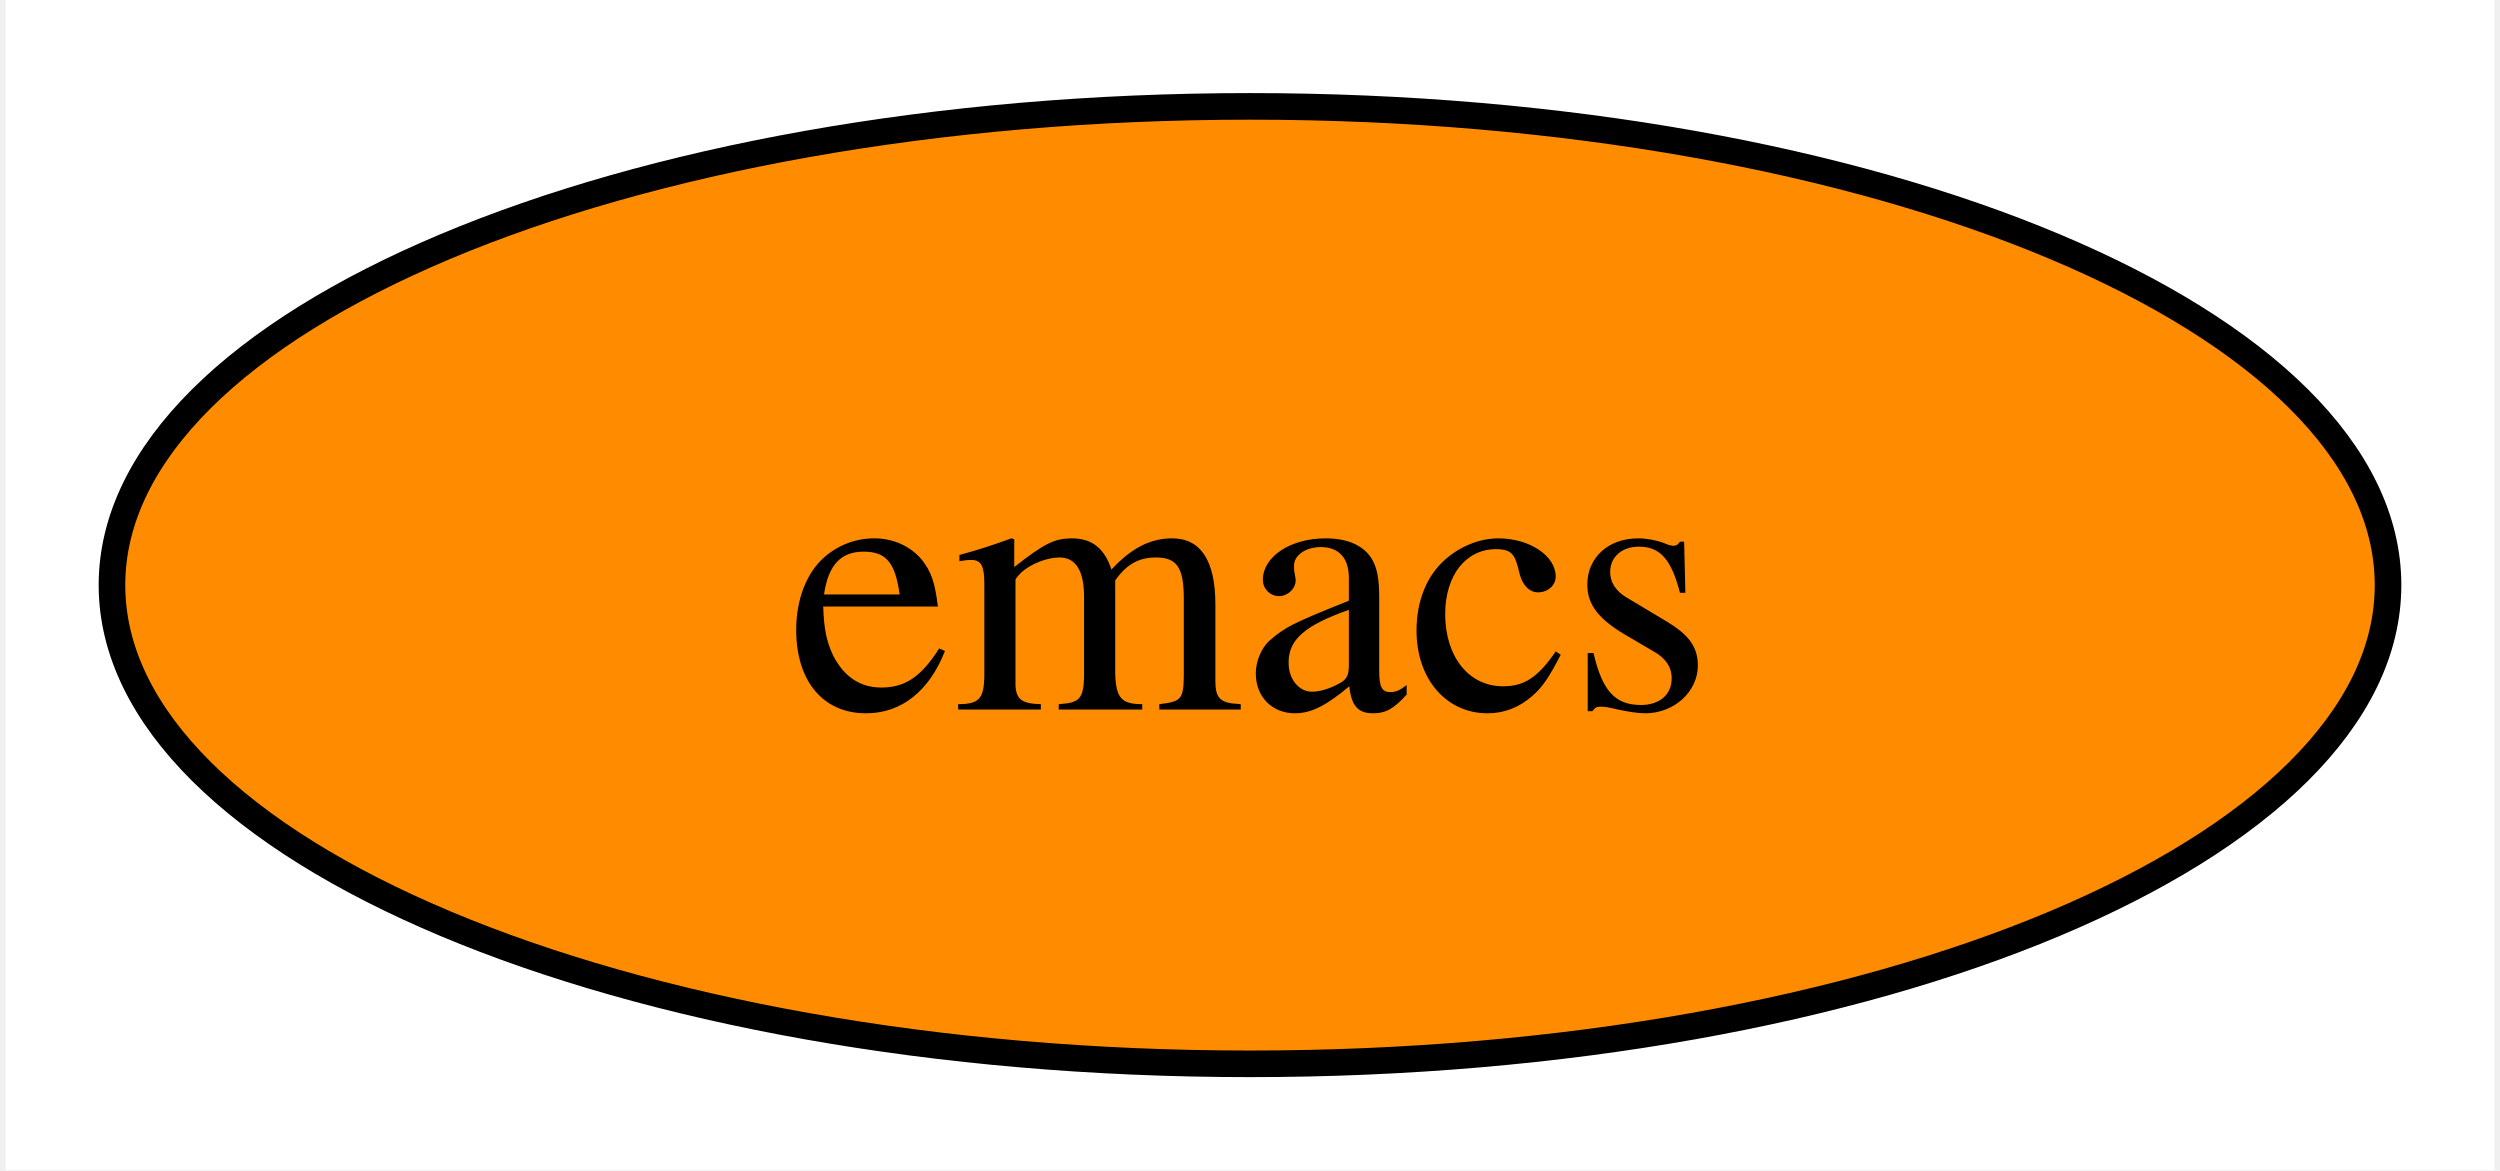
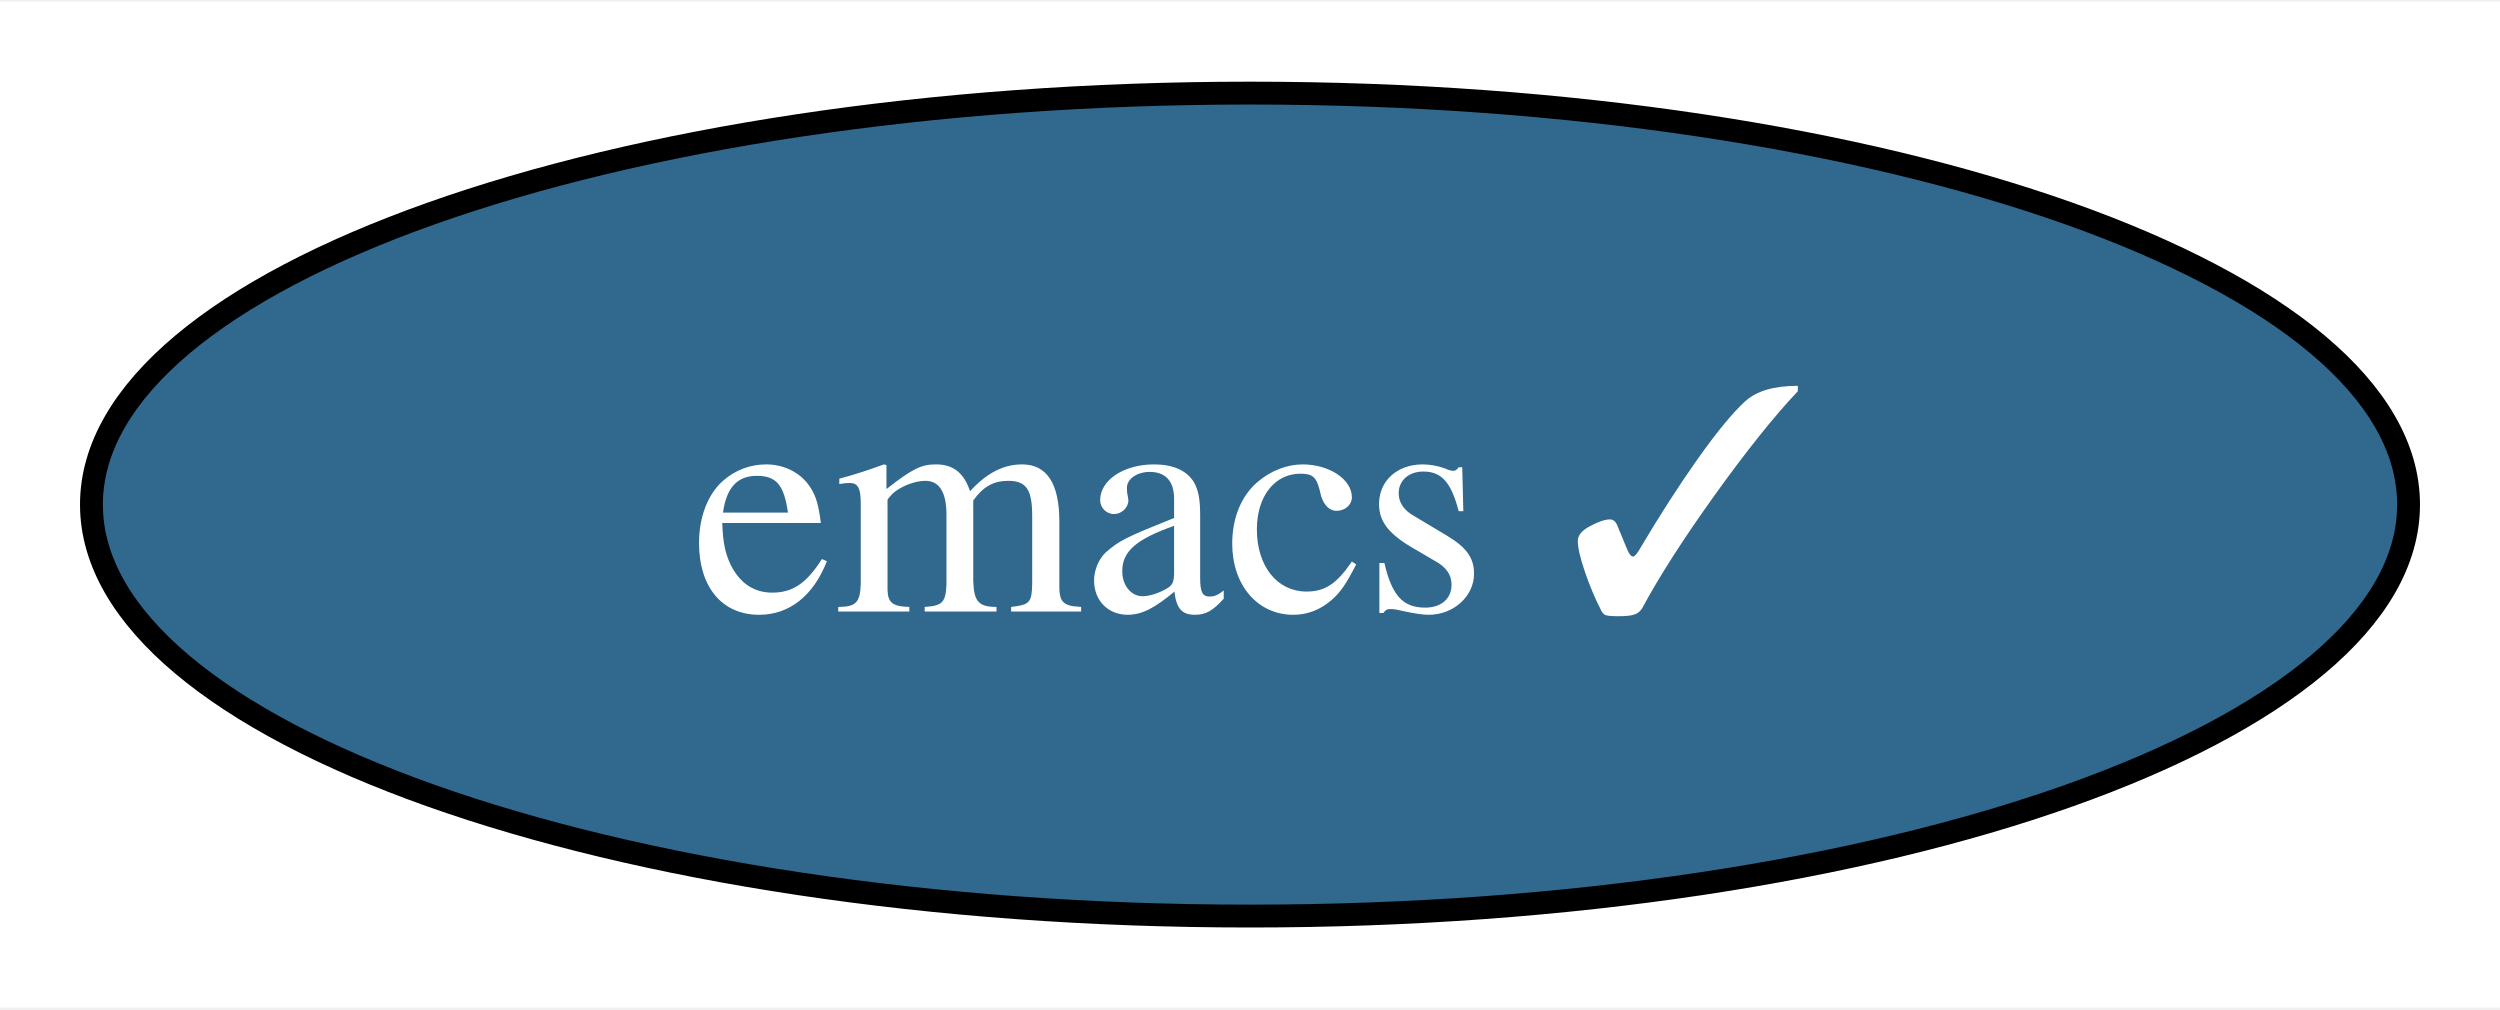
- <svg xmlns="http://www.w3.org/2000/svg" xmlns:xlink="http://www.w3.org/1999/xlink" width="94pt" height="44pt" viewBox="0.00 0.00 93.58 44.00">
+ <svg xmlns="http://www.w3.org/2000/svg" xmlns:xlink="http://www.w3.org/1999/xlink" width="109pt" height="44pt" viewBox="0.00 0.00 109.36 44.00">
  <g id="graph0" class="graph" transform="scale(1 1) rotate(0) translate(4 40)">
-     <polygon fill="white" stroke="none" points="-4,4 -4,-40 89.58,-40 89.58,4 -4,4" />
+     <polygon fill="white" stroke="none" points="-4,4 -4,-40 105.36,-40 105.36,4 -4,4" />
    <g id="node1" class="node">
      <g id="a_node1">
-         <a xlink:href="https://github.com/conda-forge/emacs-feedstock" xlink:title="emacs">
-           <ellipse fill="#ff8c00" stroke="black" cx="42.79" cy="-18" rx="42.79" ry="18" />
-           <text text-anchor="middle" x="42.79" y="-13.32" font-family="Times,serif" font-size="14.00">emacs</text>
+         <a xlink:href="https://github.com/conda-forge/emacs-feedstock/pull/72" xlink:title="emacs ✓">
+           <ellipse fill="#31688e" stroke="black" cx="50.68" cy="-18" rx="50.68" ry="18" />
+           <text text-anchor="middle" x="50.68" y="-13.32" font-family="Times,serif" font-size="14.00" fill="white">emacs ✓</text>
        </a>
      </g>
    </g>
  </g>
</svg>
